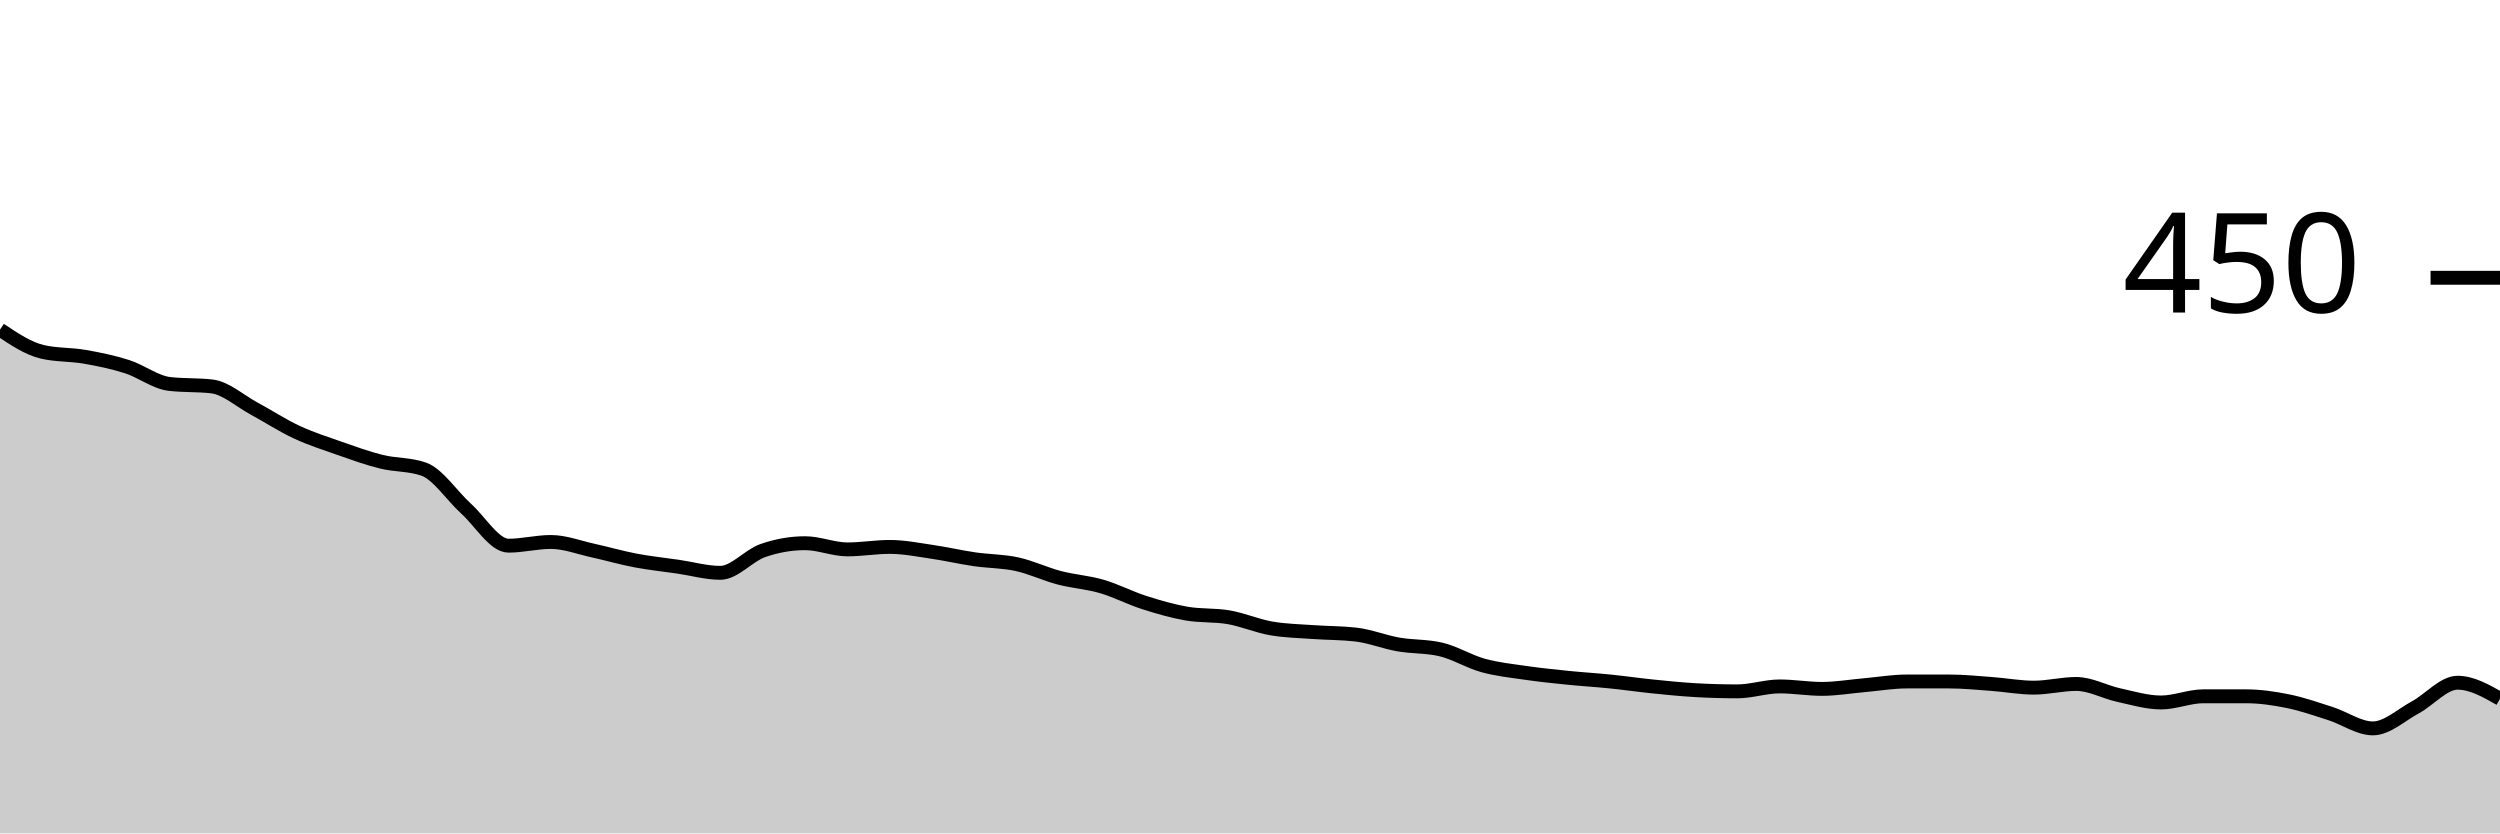
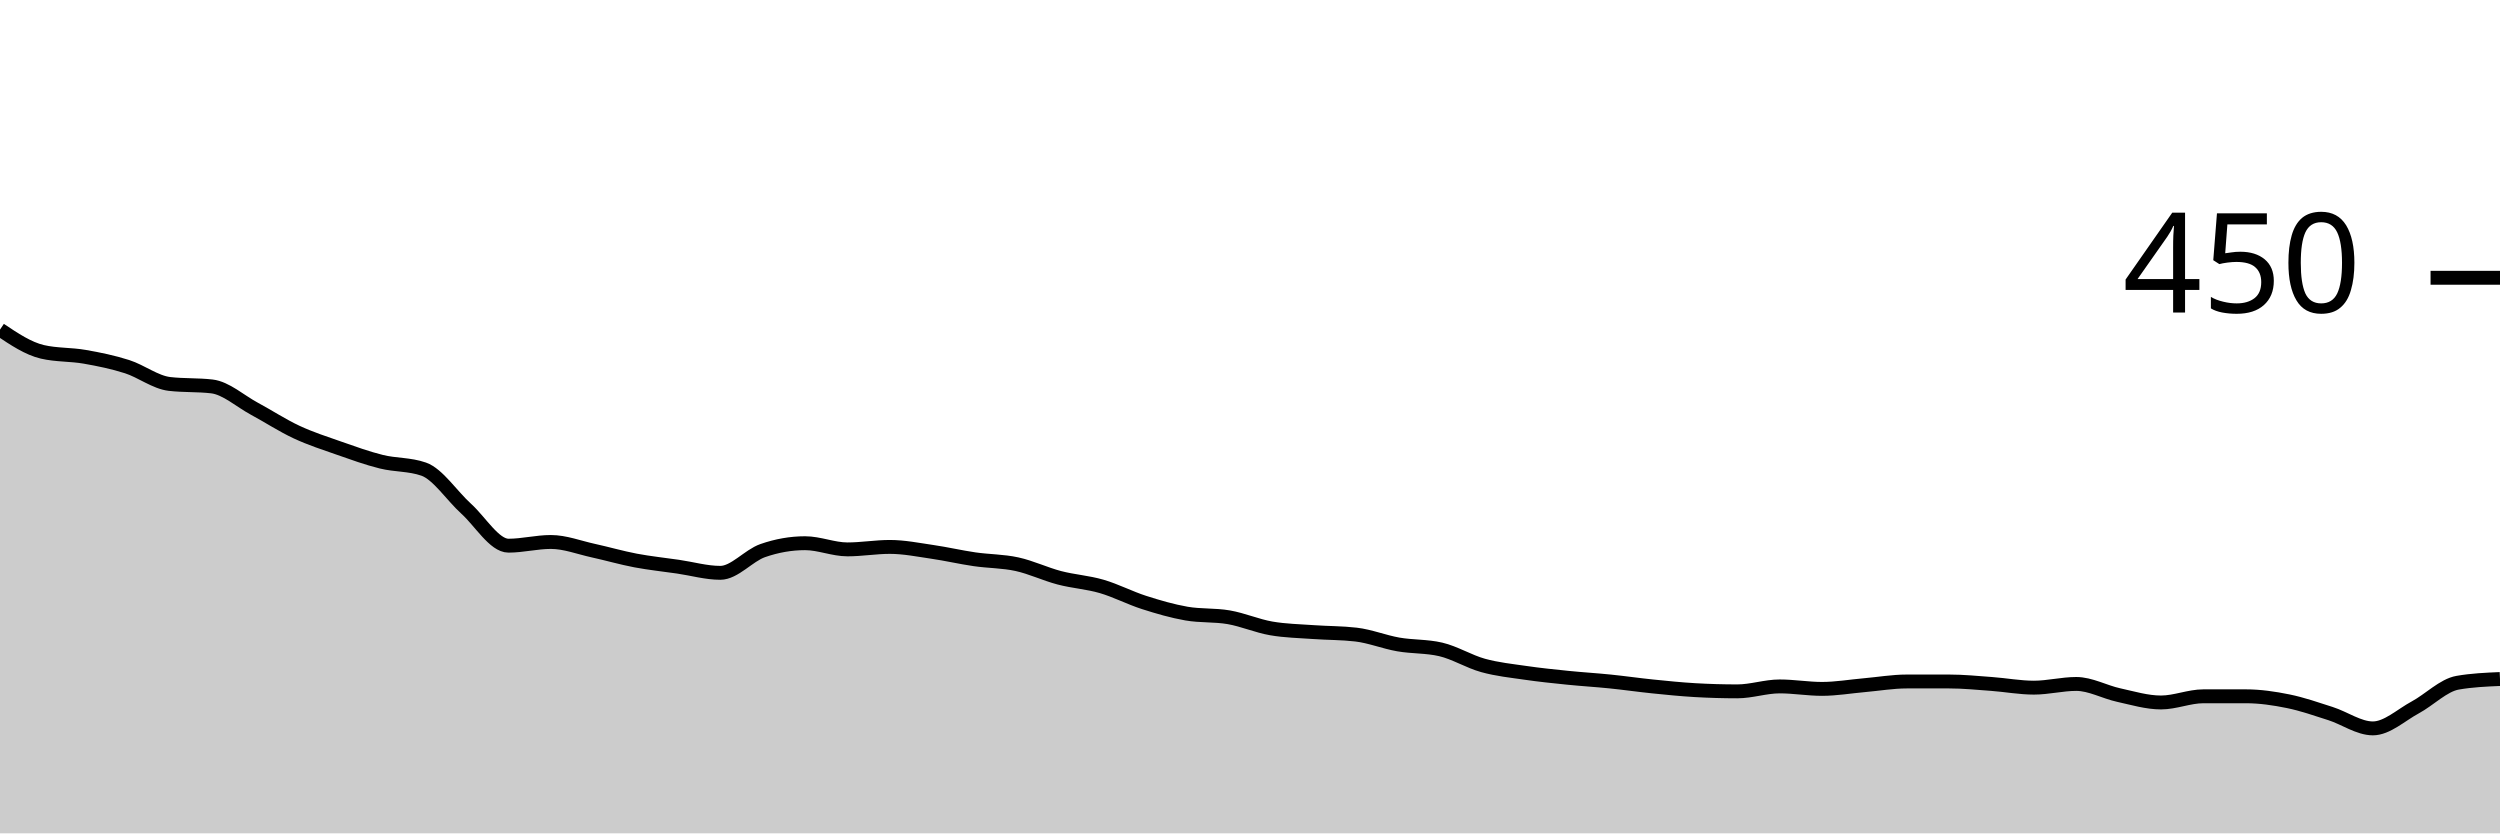
<svg xmlns="http://www.w3.org/2000/svg" viewBox="0 0 180 60">
  <g transform="translate(0,20)">
-     <path class="area" fill="rgba(0, 0, 0, 0.2)" d="M0,3.733C1.017,4.415,2.034,5.096,3.051,5.333C4.068,5.57,5.085,5.511,6.102,5.689C7.119,5.867,8.136,6.074,9.153,6.4C10.169,6.726,11.186,7.526,12.203,7.644C13.22,7.763,14.237,7.704,15.254,7.822C16.271,7.941,17.288,8.874,18.305,9.422C19.322,9.97,20.339,10.637,21.356,11.111C22.373,11.585,23.39,11.911,24.407,12.267C25.424,12.622,26.441,12.993,27.458,13.244C28.475,13.496,29.492,13.422,30.508,13.778C31.525,14.133,32.542,15.704,33.559,16.622C34.576,17.541,35.593,19.289,36.61,19.289C37.627,19.289,38.644,19.022,39.661,19.022C40.678,19.022,41.695,19.422,42.712,19.644C43.729,19.867,44.746,20.163,45.763,20.356C46.78,20.548,47.797,20.652,48.814,20.8C49.831,20.948,50.847,21.244,51.864,21.244C52.881,21.244,53.898,20,54.915,19.644C55.932,19.289,56.949,19.111,57.966,19.111C58.983,19.111,60,19.556,61.017,19.556C62.034,19.556,63.051,19.378,64.068,19.378C65.085,19.378,66.102,19.585,67.119,19.733C68.136,19.881,69.153,20.119,70.169,20.267C71.186,20.415,72.203,20.4,73.22,20.622C74.237,20.844,75.254,21.333,76.271,21.6C77.288,21.867,78.305,21.926,79.322,22.222C80.339,22.519,81.356,23.052,82.373,23.378C83.39,23.704,84.407,24,85.424,24.178C86.441,24.356,87.458,24.267,88.475,24.444C89.492,24.622,90.508,25.067,91.525,25.244C92.542,25.422,93.559,25.437,94.576,25.511C95.593,25.585,96.61,25.57,97.627,25.689C98.644,25.807,99.661,26.222,100.678,26.4C101.695,26.578,102.712,26.519,103.729,26.756C104.746,26.993,105.763,27.63,106.78,27.911C107.797,28.193,108.814,28.296,109.831,28.444C110.847,28.593,111.864,28.696,112.881,28.8C113.898,28.904,114.915,28.963,115.932,29.067C116.949,29.17,117.966,29.319,118.983,29.422C120,29.526,121.017,29.63,122.034,29.689C123.051,29.748,124.068,29.778,125.085,29.778C126.102,29.778,127.119,29.422,128.136,29.422C129.153,29.422,130.169,29.6,131.186,29.6C132.203,29.6,133.22,29.422,134.237,29.333C135.254,29.244,136.271,29.067,137.288,29.067C138.305,29.067,139.322,29.067,140.339,29.067C141.356,29.067,142.373,29.17,143.39,29.244C144.407,29.319,145.424,29.511,146.441,29.511C147.458,29.511,148.475,29.244,149.492,29.244C150.508,29.244,151.525,29.822,152.542,30.044C153.559,30.267,154.576,30.578,155.593,30.578C156.61,30.578,157.627,30.133,158.644,30.133C159.661,30.133,160.678,30.133,161.695,30.133C162.712,30.133,163.729,30.281,164.746,30.489C165.763,30.696,166.78,31.052,167.797,31.378C168.814,31.704,169.831,32.444,170.847,32.444C171.864,32.444,172.881,31.481,173.898,30.933C174.915,30.385,175.932,29.156,176.949,29.156C177.966,29.156,178.983,29.733,180,30.311L180,40C178.983,40,177.966,40,176.949,40C175.932,40,174.915,40,173.898,40C172.881,40,171.864,40,170.847,40C169.831,40,168.814,40,167.797,40C166.78,40,165.763,40,164.746,40C163.729,40,162.712,40,161.695,40C160.678,40,159.661,40,158.644,40C157.627,40,156.61,40,155.593,40C154.576,40,153.559,40,152.542,40C151.525,40,150.508,40,149.492,40C148.475,40,147.458,40,146.441,40C145.424,40,144.407,40,143.39,40C142.373,40,141.356,40,140.339,40C139.322,40,138.305,40,137.288,40C136.271,40,135.254,40,134.237,40C133.22,40,132.203,40,131.186,40C130.169,40,129.153,40,128.136,40C127.119,40,126.102,40,125.085,40C124.068,40,123.051,40,122.034,40C121.017,40,120,40,118.983,40C117.966,40,116.949,40,115.932,40C114.915,40,113.898,40,112.881,40C111.864,40,110.847,40,109.831,40C108.814,40,107.797,40,106.78,40C105.763,40,104.746,40,103.729,40C102.712,40,101.695,40,100.678,40C99.661,40,98.644,40,97.627,40C96.61,40,95.593,40,94.576,40C93.559,40,92.542,40,91.525,40C90.508,40,89.492,40,88.475,40C87.458,40,86.441,40,85.424,40C84.407,40,83.39,40,82.373,40C81.356,40,80.339,40,79.322,40C78.305,40,77.288,40,76.271,40C75.254,40,74.237,40,73.22,40C72.203,40,71.186,40,70.169,40C69.153,40,68.136,40,67.119,40C66.102,40,65.085,40,64.068,40C63.051,40,62.034,40,61.017,40C60,40,58.983,40,57.966,40C56.949,40,55.932,40,54.915,40C53.898,40,52.881,40,51.864,40C50.847,40,49.831,40,48.814,40C47.797,40,46.78,40,45.763,40C44.746,40,43.729,40,42.712,40C41.695,40,40.678,40,39.661,40C38.644,40,37.627,40,36.61,40C35.593,40,34.576,40,33.559,40C32.542,40,31.525,40,30.508,40C29.492,40,28.475,40,27.458,40C26.441,40,25.424,40,24.407,40C23.39,40,22.373,40,21.356,40C20.339,40,19.322,40,18.305,40C17.288,40,16.271,40,15.254,40C14.237,40,13.22,40,12.203,40C11.186,40,10.169,40,9.153,40C8.136,40,7.119,40,6.102,40C5.085,40,4.068,40,3.051,40C2.034,40,1.017,40,0,40Z" />
-     <path class="line" stroke="black" fill="none" d="M0,3.733C1.017,4.415,2.034,5.096,3.051,5.333C4.068,5.57,5.085,5.511,6.102,5.689C7.119,5.867,8.136,6.074,9.153,6.4C10.169,6.726,11.186,7.526,12.203,7.644C13.22,7.763,14.237,7.704,15.254,7.822C16.271,7.941,17.288,8.874,18.305,9.422C19.322,9.97,20.339,10.637,21.356,11.111C22.373,11.585,23.39,11.911,24.407,12.267C25.424,12.622,26.441,12.993,27.458,13.244C28.475,13.496,29.492,13.422,30.508,13.778C31.525,14.133,32.542,15.704,33.559,16.622C34.576,17.541,35.593,19.289,36.61,19.289C37.627,19.289,38.644,19.022,39.661,19.022C40.678,19.022,41.695,19.422,42.712,19.644C43.729,19.867,44.746,20.163,45.763,20.356C46.78,20.548,47.797,20.652,48.814,20.8C49.831,20.948,50.847,21.244,51.864,21.244C52.881,21.244,53.898,20,54.915,19.644C55.932,19.289,56.949,19.111,57.966,19.111C58.983,19.111,60,19.556,61.017,19.556C62.034,19.556,63.051,19.378,64.068,19.378C65.085,19.378,66.102,19.585,67.119,19.733C68.136,19.881,69.153,20.119,70.169,20.267C71.186,20.415,72.203,20.4,73.22,20.622C74.237,20.844,75.254,21.333,76.271,21.6C77.288,21.867,78.305,21.926,79.322,22.222C80.339,22.519,81.356,23.052,82.373,23.378C83.39,23.704,84.407,24,85.424,24.178C86.441,24.356,87.458,24.267,88.475,24.444C89.492,24.622,90.508,25.067,91.525,25.244C92.542,25.422,93.559,25.437,94.576,25.511C95.593,25.585,96.61,25.57,97.627,25.689C98.644,25.807,99.661,26.222,100.678,26.4C101.695,26.578,102.712,26.519,103.729,26.756C104.746,26.993,105.763,27.63,106.78,27.911C107.797,28.193,108.814,28.296,109.831,28.444C110.847,28.593,111.864,28.696,112.881,28.8C113.898,28.904,114.915,28.963,115.932,29.067C116.949,29.17,117.966,29.319,118.983,29.422C120,29.526,121.017,29.63,122.034,29.689C123.051,29.748,124.068,29.778,125.085,29.778C126.102,29.778,127.119,29.422,128.136,29.422C129.153,29.422,130.169,29.6,131.186,29.6C132.203,29.6,133.22,29.422,134.237,29.333C135.254,29.244,136.271,29.067,137.288,29.067C138.305,29.067,139.322,29.067,140.339,29.067C141.356,29.067,142.373,29.17,143.39,29.244C144.407,29.319,145.424,29.511,146.441,29.511C147.458,29.511,148.475,29.244,149.492,29.244C150.508,29.244,151.525,29.822,152.542,30.044C153.559,30.267,154.576,30.578,155.593,30.578C156.61,30.578,157.627,30.133,158.644,30.133C159.661,30.133,160.678,30.133,161.695,30.133C162.712,30.133,163.729,30.281,164.746,30.489C165.763,30.696,166.78,31.052,167.797,31.378C168.814,31.704,169.831,32.444,170.847,32.444C171.864,32.444,172.881,31.481,173.898,30.933C174.915,30.385,175.932,29.156,176.949,29.156C177.966,29.156,178.983,29.733,180,30.311" />
+     <path class="area" fill="rgba(0, 0, 0, 0.2)" d="M0,3.733C1.017,4.415,2.034,5.096,3.051,5.333C4.068,5.57,5.085,5.511,6.102,5.689C7.119,5.867,8.136,6.074,9.153,6.4C10.169,6.726,11.186,7.526,12.203,7.644C13.22,7.763,14.237,7.704,15.254,7.822C16.271,7.941,17.288,8.874,18.305,9.422C19.322,9.97,20.339,10.637,21.356,11.111C22.373,11.585,23.39,11.911,24.407,12.267C25.424,12.622,26.441,12.993,27.458,13.244C28.475,13.496,29.492,13.422,30.508,13.778C31.525,14.133,32.542,15.704,33.559,16.622C34.576,17.541,35.593,19.289,36.61,19.289C37.627,19.289,38.644,19.022,39.661,19.022C40.678,19.022,41.695,19.422,42.712,19.644C43.729,19.867,44.746,20.163,45.763,20.356C46.78,20.548,47.797,20.652,48.814,20.8C49.831,20.948,50.847,21.244,51.864,21.244C52.881,21.244,53.898,20,54.915,19.644C55.932,19.289,56.949,19.111,57.966,19.111C58.983,19.111,60,19.556,61.017,19.556C62.034,19.556,63.051,19.378,64.068,19.378C65.085,19.378,66.102,19.585,67.119,19.733C68.136,19.881,69.153,20.119,70.169,20.267C71.186,20.415,72.203,20.4,73.22,20.622C74.237,20.844,75.254,21.333,76.271,21.6C77.288,21.867,78.305,21.926,79.322,22.222C80.339,22.519,81.356,23.052,82.373,23.378C83.39,23.704,84.407,24,85.424,24.178C86.441,24.356,87.458,24.267,88.475,24.444C89.492,24.622,90.508,25.067,91.525,25.244C92.542,25.422,93.559,25.437,94.576,25.511C95.593,25.585,96.61,25.57,97.627,25.689C98.644,25.807,99.661,26.222,100.678,26.4C101.695,26.578,102.712,26.519,103.729,26.756C104.746,26.993,105.763,27.63,106.78,27.911C107.797,28.193,108.814,28.296,109.831,28.444C110.847,28.593,111.864,28.696,112.881,28.8C113.898,28.904,114.915,28.963,115.932,29.067C116.949,29.17,117.966,29.319,118.983,29.422C120,29.526,121.017,29.63,122.034,29.689C123.051,29.748,124.068,29.778,125.085,29.778C126.102,29.778,127.119,29.422,128.136,29.422C129.153,29.422,130.169,29.6,131.186,29.6C132.203,29.6,133.22,29.422,134.237,29.333C135.254,29.244,136.271,29.067,137.288,29.067C138.305,29.067,139.322,29.067,140.339,29.067C141.356,29.067,142.373,29.17,143.39,29.244C144.407,29.319,145.424,29.511,146.441,29.511C147.458,29.511,148.475,29.244,149.492,29.244C150.508,29.244,151.525,29.822,152.542,30.044C153.559,30.267,154.576,30.578,155.593,30.578C156.61,30.578,157.627,30.133,158.644,30.133C159.661,30.133,160.678,30.133,161.695,30.133C162.712,30.133,163.729,30.281,164.746,30.489C165.763,30.696,166.78,31.052,167.797,31.378C168.814,31.704,169.831,32.444,170.847,32.444C171.864,32.444,172.881,31.481,173.898,30.933C174.915,30.385,175.932,29.333,176.949,29.156C177.966,28.978,178.983,28.933,180,28.889L180,40C178.983,40,177.966,40,176.949,40C175.932,40,174.915,40,173.898,40C172.881,40,171.864,40,170.847,40C169.831,40,168.814,40,167.797,40C166.78,40,165.763,40,164.746,40C163.729,40,162.712,40,161.695,40C160.678,40,159.661,40,158.644,40C157.627,40,156.61,40,155.593,40C154.576,40,153.559,40,152.542,40C151.525,40,150.508,40,149.492,40C148.475,40,147.458,40,146.441,40C145.424,40,144.407,40,143.39,40C142.373,40,141.356,40,140.339,40C139.322,40,138.305,40,137.288,40C136.271,40,135.254,40,134.237,40C133.22,40,132.203,40,131.186,40C130.169,40,129.153,40,128.136,40C127.119,40,126.102,40,125.085,40C124.068,40,123.051,40,122.034,40C121.017,40,120,40,118.983,40C117.966,40,116.949,40,115.932,40C114.915,40,113.898,40,112.881,40C111.864,40,110.847,40,109.831,40C108.814,40,107.797,40,106.78,40C105.763,40,104.746,40,103.729,40C102.712,40,101.695,40,100.678,40C99.661,40,98.644,40,97.627,40C96.61,40,95.593,40,94.576,40C93.559,40,92.542,40,91.525,40C90.508,40,89.492,40,88.475,40C87.458,40,86.441,40,85.424,40C84.407,40,83.39,40,82.373,40C81.356,40,80.339,40,79.322,40C78.305,40,77.288,40,76.271,40C75.254,40,74.237,40,73.22,40C72.203,40,71.186,40,70.169,40C69.153,40,68.136,40,67.119,40C66.102,40,65.085,40,64.068,40C63.051,40,62.034,40,61.017,40C60,40,58.983,40,57.966,40C56.949,40,55.932,40,54.915,40C53.898,40,52.881,40,51.864,40C50.847,40,49.831,40,48.814,40C47.797,40,46.78,40,45.763,40C44.746,40,43.729,40,42.712,40C41.695,40,40.678,40,39.661,40C38.644,40,37.627,40,36.61,40C35.593,40,34.576,40,33.559,40C32.542,40,31.525,40,30.508,40C29.492,40,28.475,40,27.458,40C26.441,40,25.424,40,24.407,40C23.39,40,22.373,40,21.356,40C20.339,40,19.322,40,18.305,40C17.288,40,16.271,40,15.254,40C14.237,40,13.22,40,12.203,40C11.186,40,10.169,40,9.153,40C8.136,40,7.119,40,6.102,40C5.085,40,4.068,40,3.051,40C2.034,40,1.017,40,0,40Z" />
+     <path class="line" stroke="black" fill="none" d="M0,3.733C1.017,4.415,2.034,5.096,3.051,5.333C4.068,5.57,5.085,5.511,6.102,5.689C7.119,5.867,8.136,6.074,9.153,6.4C10.169,6.726,11.186,7.526,12.203,7.644C13.22,7.763,14.237,7.704,15.254,7.822C16.271,7.941,17.288,8.874,18.305,9.422C19.322,9.97,20.339,10.637,21.356,11.111C22.373,11.585,23.39,11.911,24.407,12.267C25.424,12.622,26.441,12.993,27.458,13.244C28.475,13.496,29.492,13.422,30.508,13.778C31.525,14.133,32.542,15.704,33.559,16.622C34.576,17.541,35.593,19.289,36.61,19.289C37.627,19.289,38.644,19.022,39.661,19.022C40.678,19.022,41.695,19.422,42.712,19.644C43.729,19.867,44.746,20.163,45.763,20.356C46.78,20.548,47.797,20.652,48.814,20.8C49.831,20.948,50.847,21.244,51.864,21.244C52.881,21.244,53.898,20,54.915,19.644C55.932,19.289,56.949,19.111,57.966,19.111C58.983,19.111,60,19.556,61.017,19.556C62.034,19.556,63.051,19.378,64.068,19.378C65.085,19.378,66.102,19.585,67.119,19.733C68.136,19.881,69.153,20.119,70.169,20.267C71.186,20.415,72.203,20.4,73.22,20.622C74.237,20.844,75.254,21.333,76.271,21.6C77.288,21.867,78.305,21.926,79.322,22.222C80.339,22.519,81.356,23.052,82.373,23.378C83.39,23.704,84.407,24,85.424,24.178C86.441,24.356,87.458,24.267,88.475,24.444C89.492,24.622,90.508,25.067,91.525,25.244C92.542,25.422,93.559,25.437,94.576,25.511C95.593,25.585,96.61,25.57,97.627,25.689C98.644,25.807,99.661,26.222,100.678,26.4C101.695,26.578,102.712,26.519,103.729,26.756C104.746,26.993,105.763,27.63,106.78,27.911C107.797,28.193,108.814,28.296,109.831,28.444C110.847,28.593,111.864,28.696,112.881,28.8C113.898,28.904,114.915,28.963,115.932,29.067C116.949,29.17,117.966,29.319,118.983,29.422C120,29.526,121.017,29.63,122.034,29.689C123.051,29.748,124.068,29.778,125.085,29.778C126.102,29.778,127.119,29.422,128.136,29.422C129.153,29.422,130.169,29.6,131.186,29.6C132.203,29.6,133.22,29.422,134.237,29.333C135.254,29.244,136.271,29.067,137.288,29.067C138.305,29.067,139.322,29.067,140.339,29.067C141.356,29.067,142.373,29.17,143.39,29.244C144.407,29.319,145.424,29.511,146.441,29.511C147.458,29.511,148.475,29.244,149.492,29.244C150.508,29.244,151.525,29.822,152.542,30.044C153.559,30.267,154.576,30.578,155.593,30.578C156.61,30.578,157.627,30.133,158.644,30.133C159.661,30.133,160.678,30.133,161.695,30.133C162.712,30.133,163.729,30.281,164.746,30.489C165.763,30.696,166.78,31.052,167.797,31.378C168.814,31.704,169.831,32.444,170.847,32.444C171.864,32.444,172.881,31.481,173.898,30.933C174.915,30.385,175.932,29.333,176.949,29.156C177.966,28.978,178.983,28.933,180,28.889" />
    <path class="axis-ceiling" stroke-width="1" stroke="black" fill="none" d="M175,0L180,0" />
    <text class="axis-ceiling-label" font-family="sans-serif" text-anchor="end" font-size="10px" x="170" y="2.5">450</text>
  </g>
</svg>
